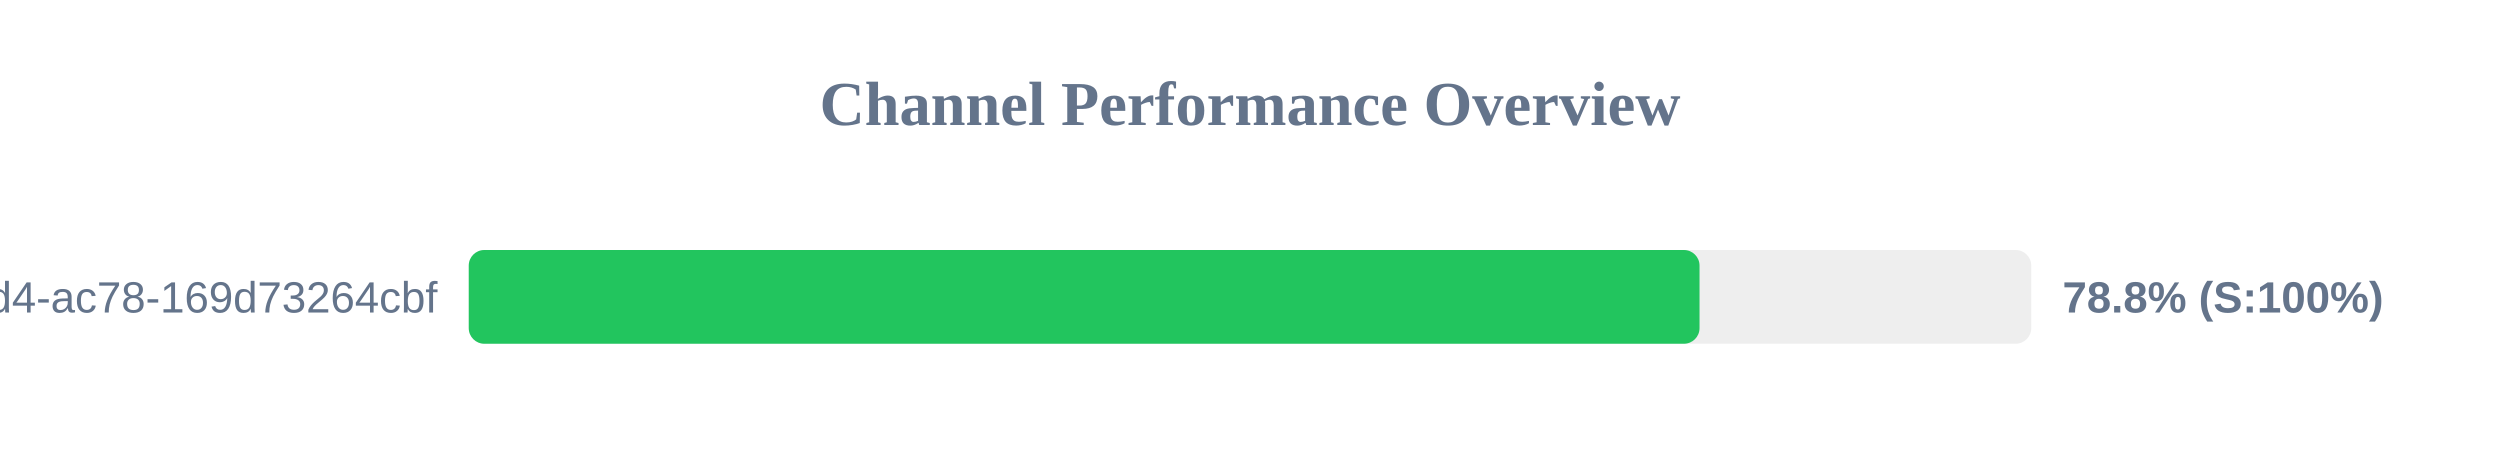
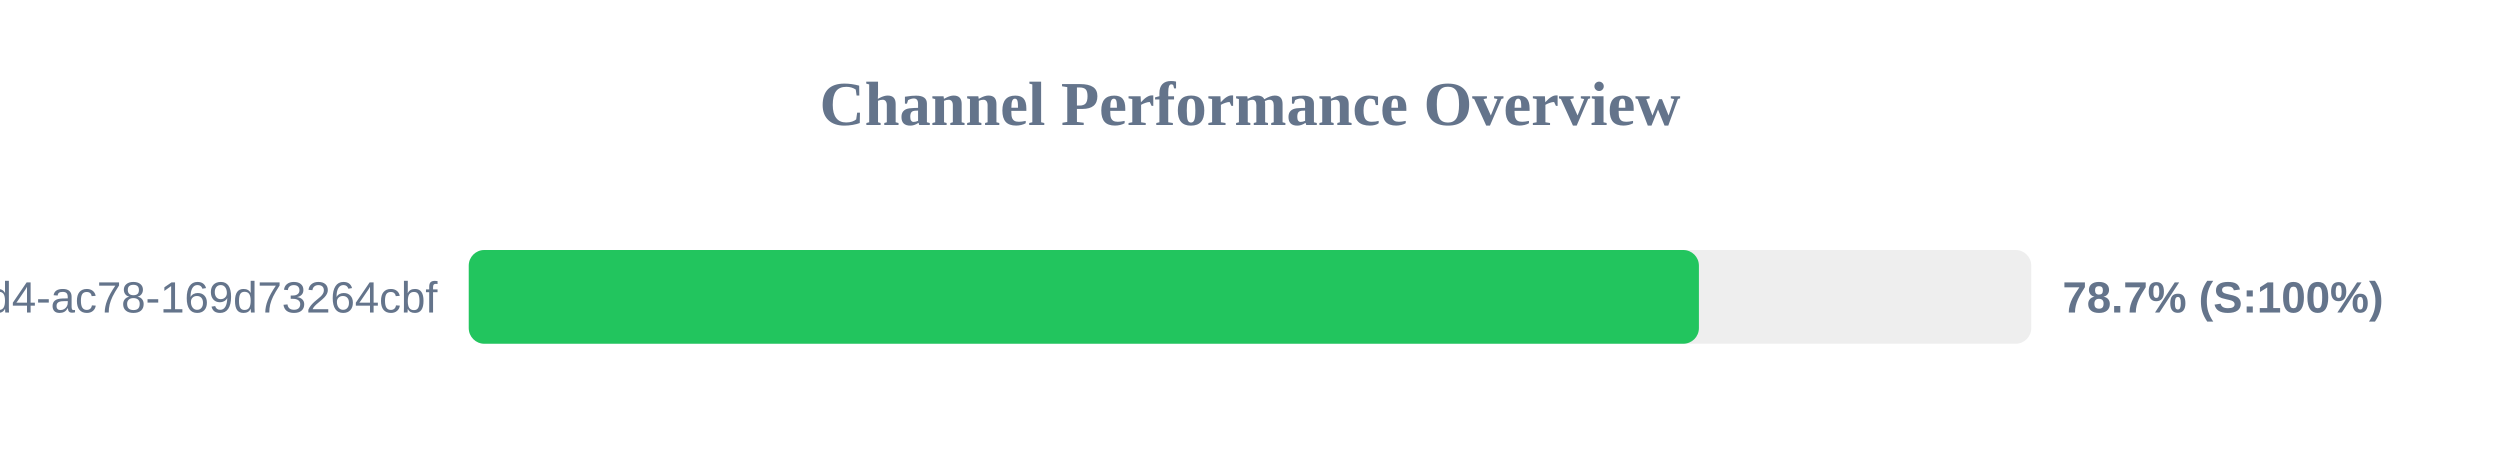
<svg xmlns="http://www.w3.org/2000/svg" width="800" height="150" version="1.1">
  <style>
        .row { font: 14px Arial; fill: #64748b; }
        .score { font: bold 14px Arial; fill: #64748b; }
    </style>
  <text x="400" y="40" text-anchor="middle" font-size="20px" font-weight="bold" fill="#64748b">Channel Performance Overview</text>
  <rect x="150" y="80" width="500" height="30" fill="#eee" rx="5" />
-   <rect x="150" y="80" width="393.85" height="30" fill="#22c55e" rx="5" />
+   <rect x="150" y="80" width="393.65" height="30" fill="#22c55e" rx="5" />
  <text x="140" y="100" text-anchor="end" class="row">?uuid=48c2c901-72e6-46d4-ac78-169d73264cbf</text>
-   <text x="660" y="100" text-anchor="start" class="score">78.8% (S:100%)</text>
+   <text x="660" y="100" text-anchor="start" class="score">78.7% (S:100%)</text>
</svg>
